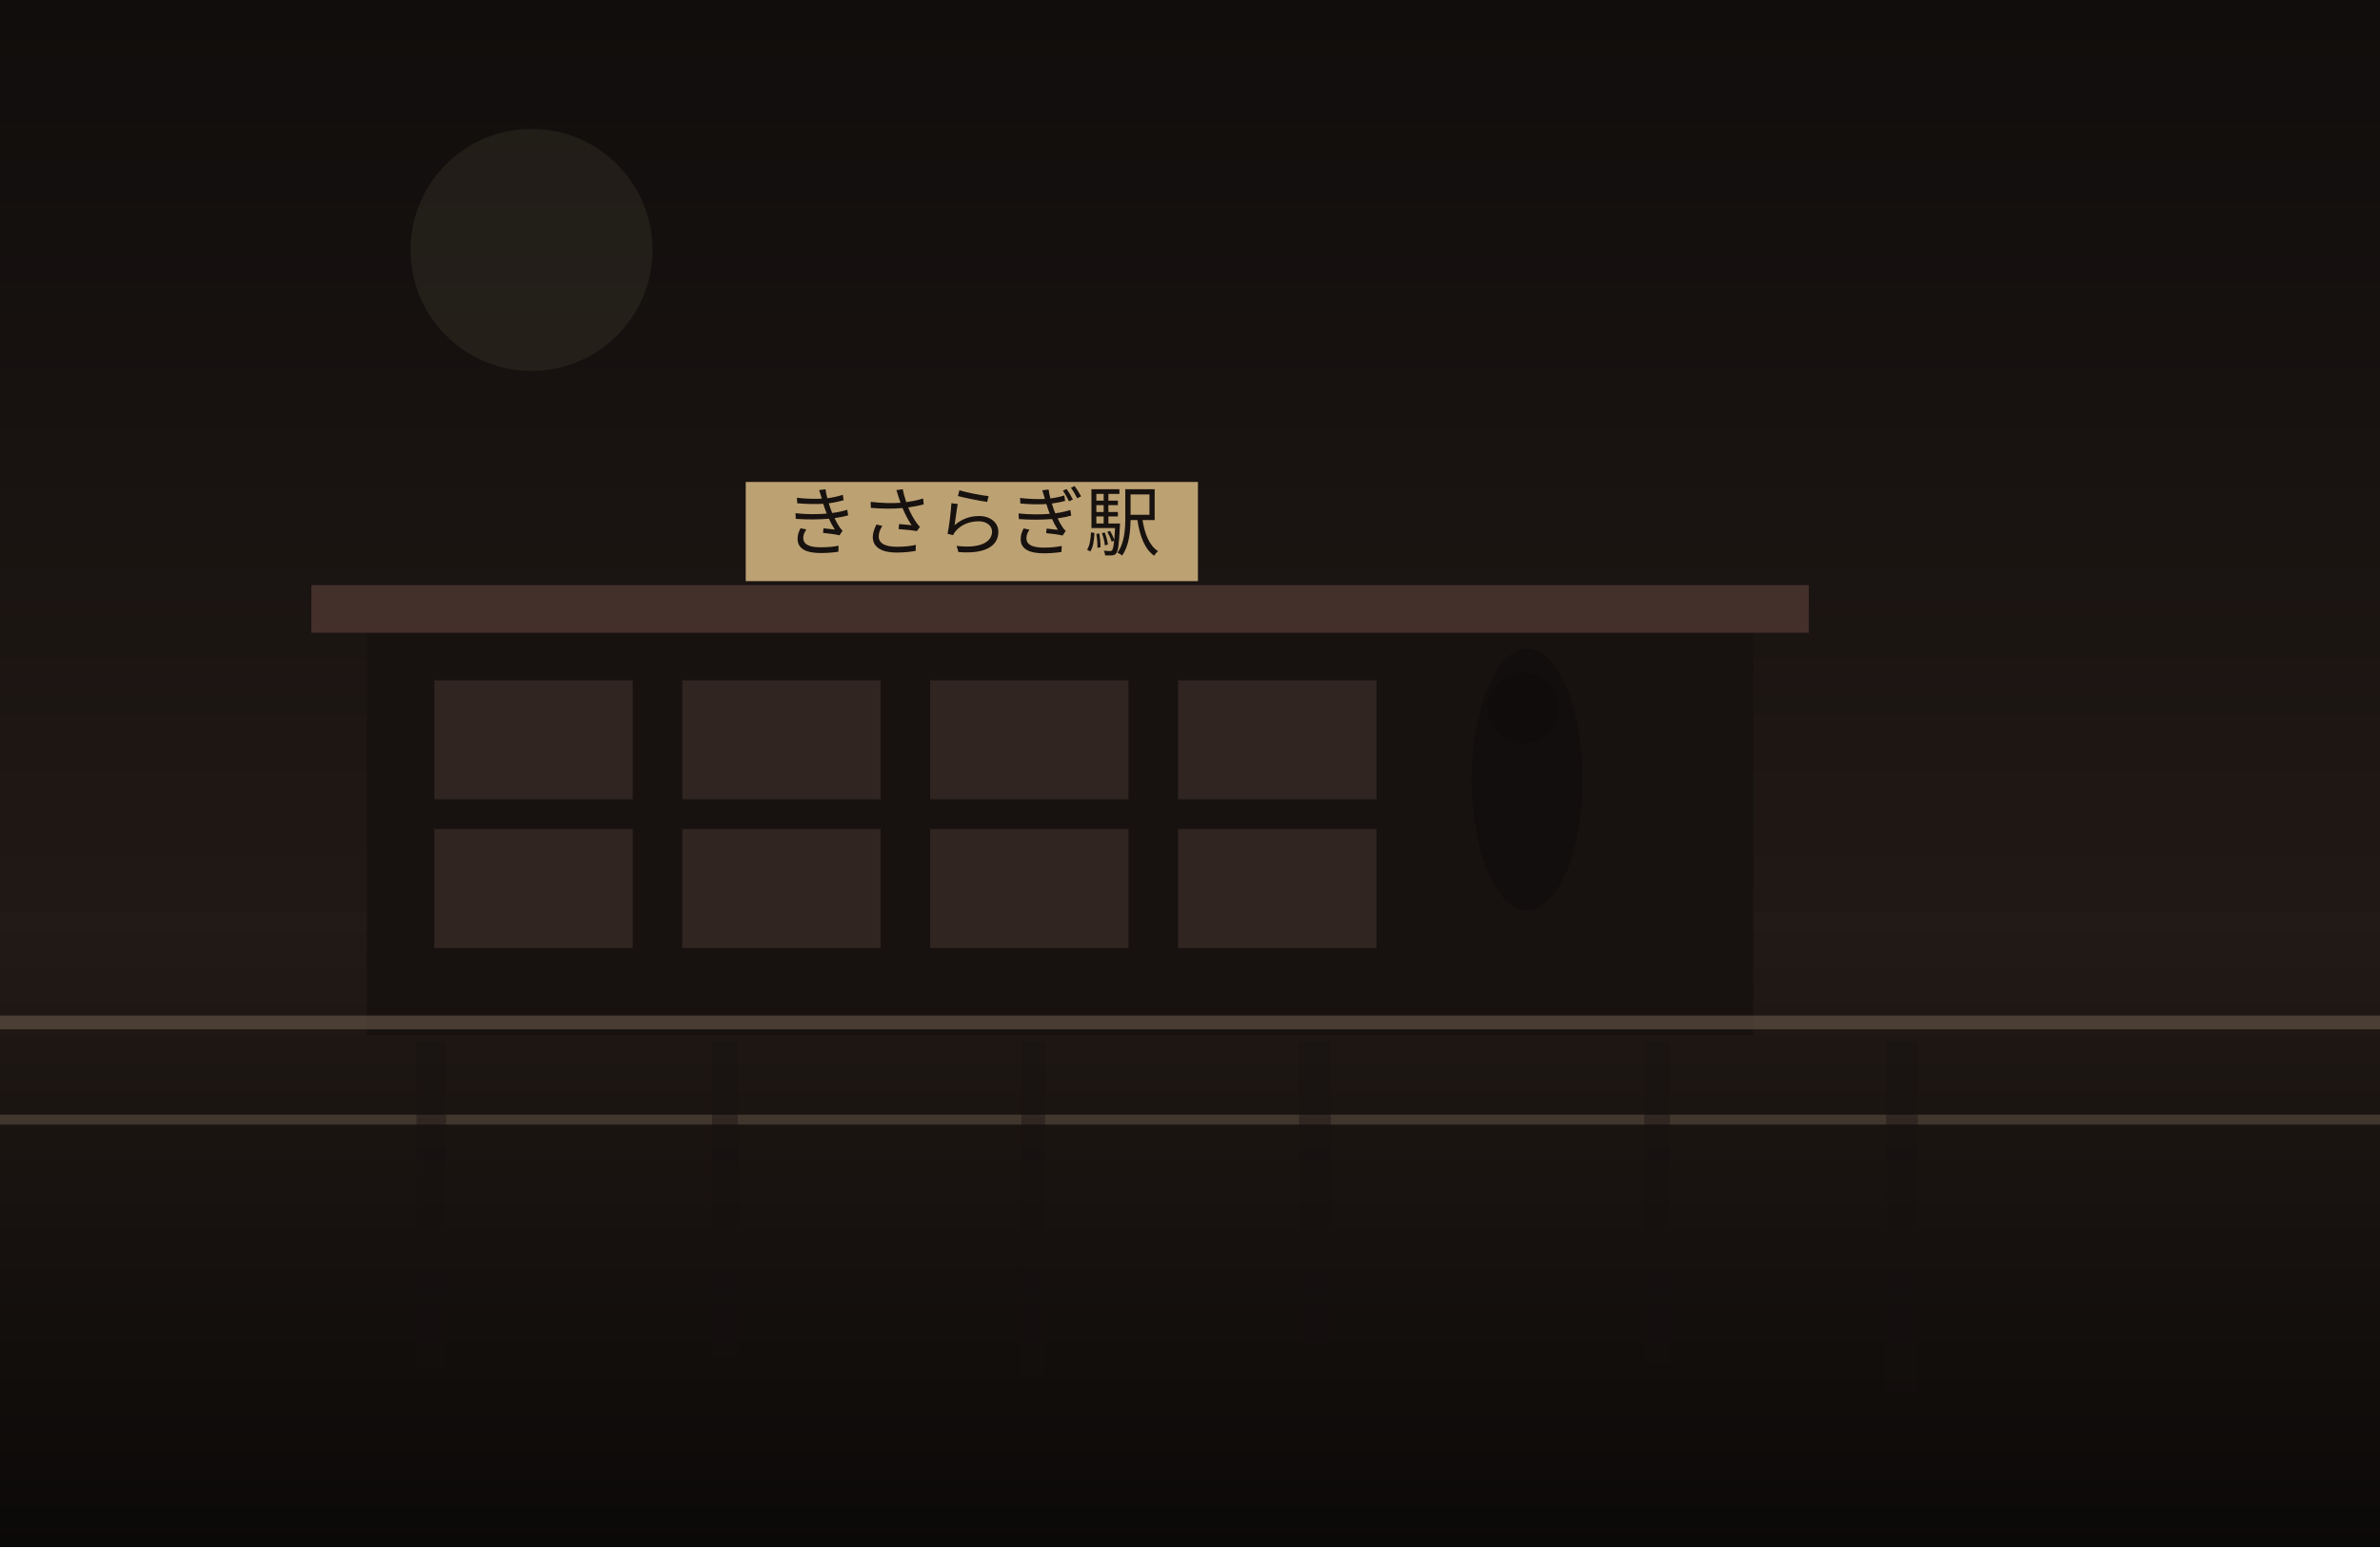
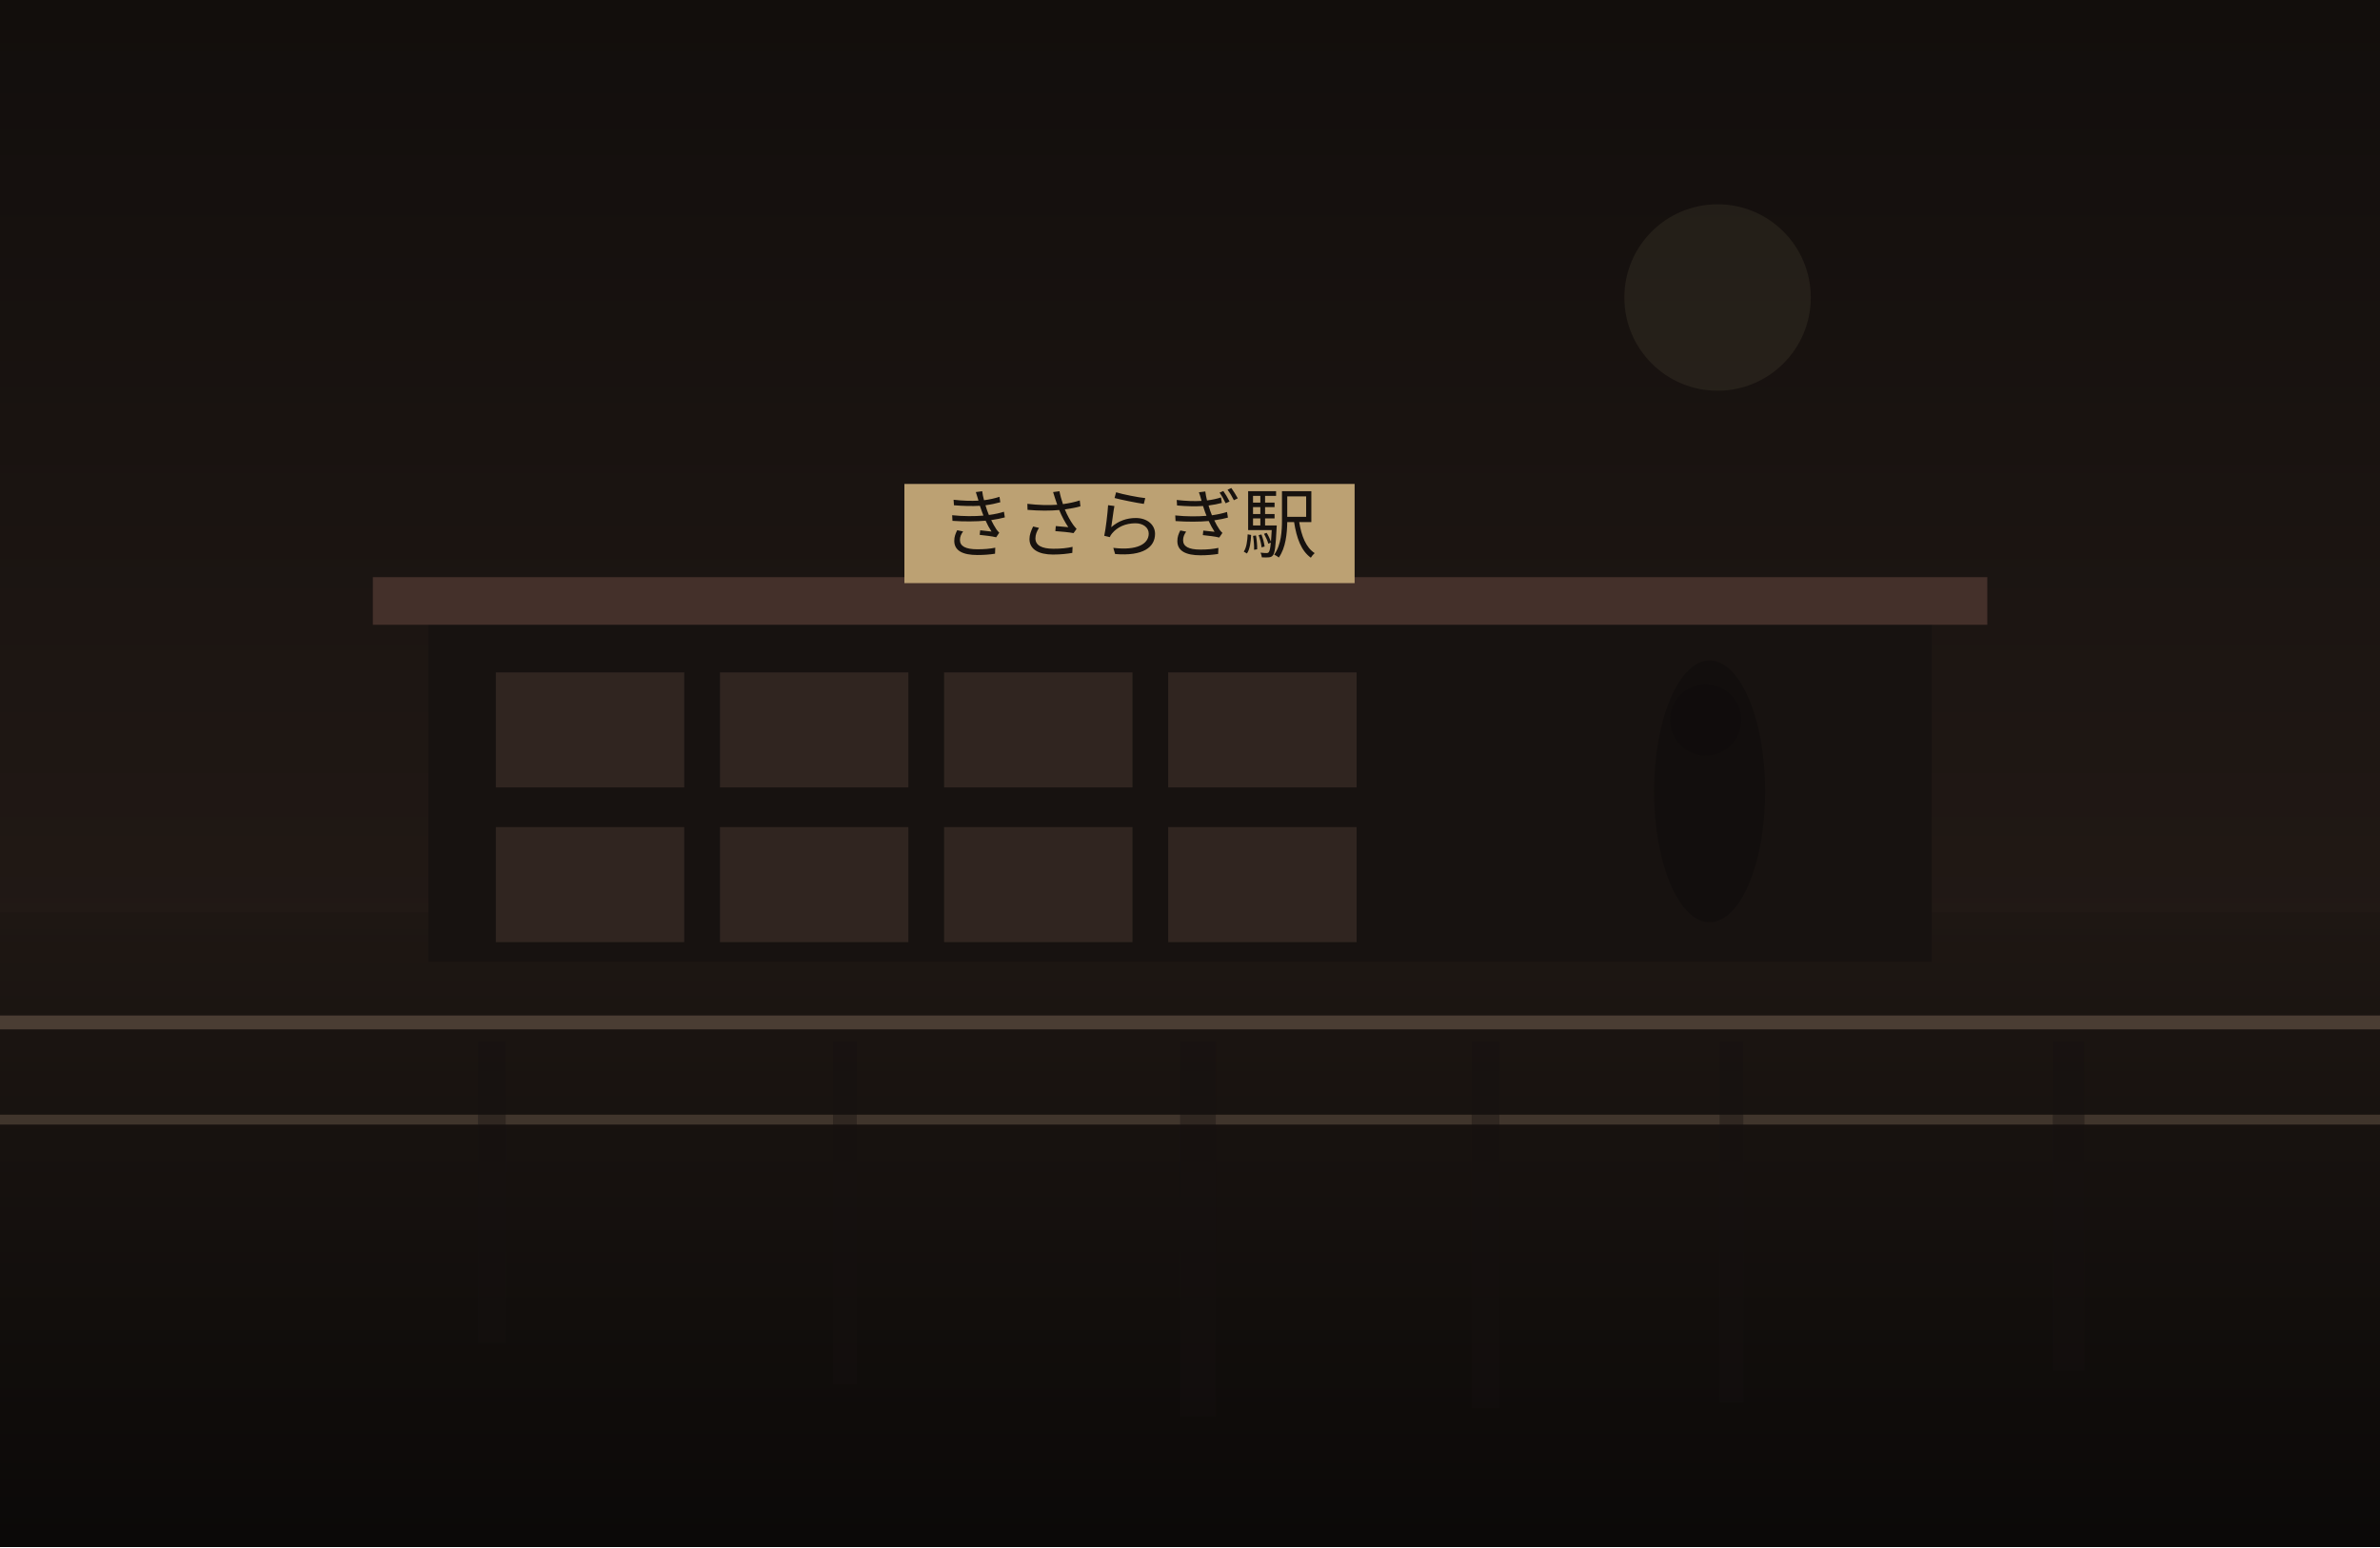
<svg xmlns="http://www.w3.org/2000/svg" width="1200" height="780" viewBox="0 0 1200 780" fill="none">
  <defs>
    <linearGradient id="sky" x1="600" y1="0" x2="600" y2="780" gradientUnits="userSpaceOnUse">
-       <stop stop-color="#100D0C" />
+       <stop stop-color="#120E0C" />
      <stop offset="1" stop-color="#2B201B" />
    </linearGradient>
    <linearGradient id="ground" x1="600" y1="460" x2="600" y2="780" gradientUnits="userSpaceOnUse">
-       <stop stop-color="#221A16" />
+       <stop stop-color="#1E1713" />
      <stop offset="1" stop-color="#0B0908" />
    </linearGradient>
  </defs>
  <rect width="1200" height="780" fill="url(#sky)" />
-   <circle cx="268" cy="126" r="61" fill="#D2BC91" fill-opacity="0.08" />
+   <circle cx="866" cy="150" r="47" fill="#D2BC91" fill-opacity="0.08" />
  <rect y="460" width="1200" height="320" fill="url(#ground)" />
-   <rect x="185" y="315" width="699" height="207" fill="#171210" />
-   <rect x="157" y="295" width="755" height="24" fill="#44302A" />
-   <rect x="219" y="343" width="100" height="60" fill="#332721" opacity="0.9" />
-   <rect x="344" y="343" width="100" height="60" fill="#332721" opacity="0.9" />
-   <rect x="469" y="343" width="100" height="60" fill="#332721" opacity="0.9" />
-   <rect x="594" y="343" width="100" height="60" fill="#332721" opacity="0.9" />
-   <rect x="219" y="418" width="100" height="60" fill="#332721" opacity="0.9" />
-   <rect x="344" y="418" width="100" height="60" fill="#332721" opacity="0.9" />
-   <rect x="469" y="418" width="100" height="60" fill="#332721" opacity="0.9" />
-   <rect x="594" y="418" width="100" height="60" fill="#332721" opacity="0.9" />
-   <rect x="376" y="243" width="228" height="50" fill="#BCA173" />
-   <text x="490" y="277" text-anchor="middle" font-size="38" font-family="serif" fill="#17120F">きさらぎ駅</text>
+   <rect x="216" y="311" width="758" height="174" fill="#171210" />
+   <rect x="188" y="291" width="814" height="24" fill="#44302A" />
+   <rect x="250" y="339" width="95" height="58" fill="#332721" opacity="0.9" />
+   <rect x="363" y="339" width="95" height="58" fill="#332721" opacity="0.9" />
+   <rect x="476" y="339" width="95" height="58" fill="#332721" opacity="0.9" />
+   <rect x="589" y="339" width="95" height="58" fill="#332721" opacity="0.9" />
+   <rect x="250" y="417" width="95" height="58" fill="#332721" opacity="0.9" />
+   <rect x="363" y="417" width="95" height="58" fill="#332721" opacity="0.9" />
+   <rect x="476" y="417" width="95" height="58" fill="#332721" opacity="0.9" />
+   <rect x="589" y="417" width="95" height="58" fill="#332721" opacity="0.9" />
+   <rect x="456" y="244" width="227" height="50" fill="#BCA173" />
+   <text x="569" y="278" text-anchor="middle" font-size="38" font-family="serif" fill="#17120F">きさらぎ駅</text>
  <rect x="0" y="512" width="1200" height="7" fill="#6F5D4F" fill-opacity="0.56" />
  <rect x="0" y="562" width="1200" height="5" fill="#8A7562" fill-opacity="0.35" />
-   <rect x="210" y="525" width="15" height="165" fill="#151110" opacity="0.38" />
-   <rect x="359" y="525" width="13" height="159" fill="#151110" opacity="0.38" />
-   <rect x="515" y="525" width="12" height="168" fill="#151110" opacity="0.38" />
-   <rect x="655" y="525" width="16" height="152" fill="#151110" opacity="0.38" />
-   <rect x="829" y="525" width="13" height="162" fill="#151110" opacity="0.38" />
-   <rect x="951" y="525" width="16" height="177" fill="#151110" opacity="0.38" />
-   <ellipse cx="770" cy="393" rx="28" ry="66" fill="#0F0C0B" opacity="0.62" />
-   <ellipse cx="768" cy="357" rx="18" ry="18" fill="#0F0C0B" opacity="0.62" />
+   <rect x="241" y="525" width="14" height="152" fill="#151110" opacity="0.38" />
+   <rect x="420" y="525" width="12" height="173" fill="#151110" opacity="0.38" />
+   <rect x="595" y="525" width="18" height="189" fill="#151110" opacity="0.38" />
+   <rect x="742" y="525" width="14" height="185" fill="#151110" opacity="0.38" />
+   <rect x="867" y="525" width="12" height="182" fill="#151110" opacity="0.38" />
+   <rect x="1035" y="525" width="16" height="166" fill="#151110" opacity="0.38" />
+   <ellipse cx="862" cy="399" rx="28" ry="66" fill="#0F0C0B" opacity="0.62" />
+   <ellipse cx="860" cy="363" rx="18" ry="18" fill="#0F0C0B" opacity="0.62" />
</svg>
